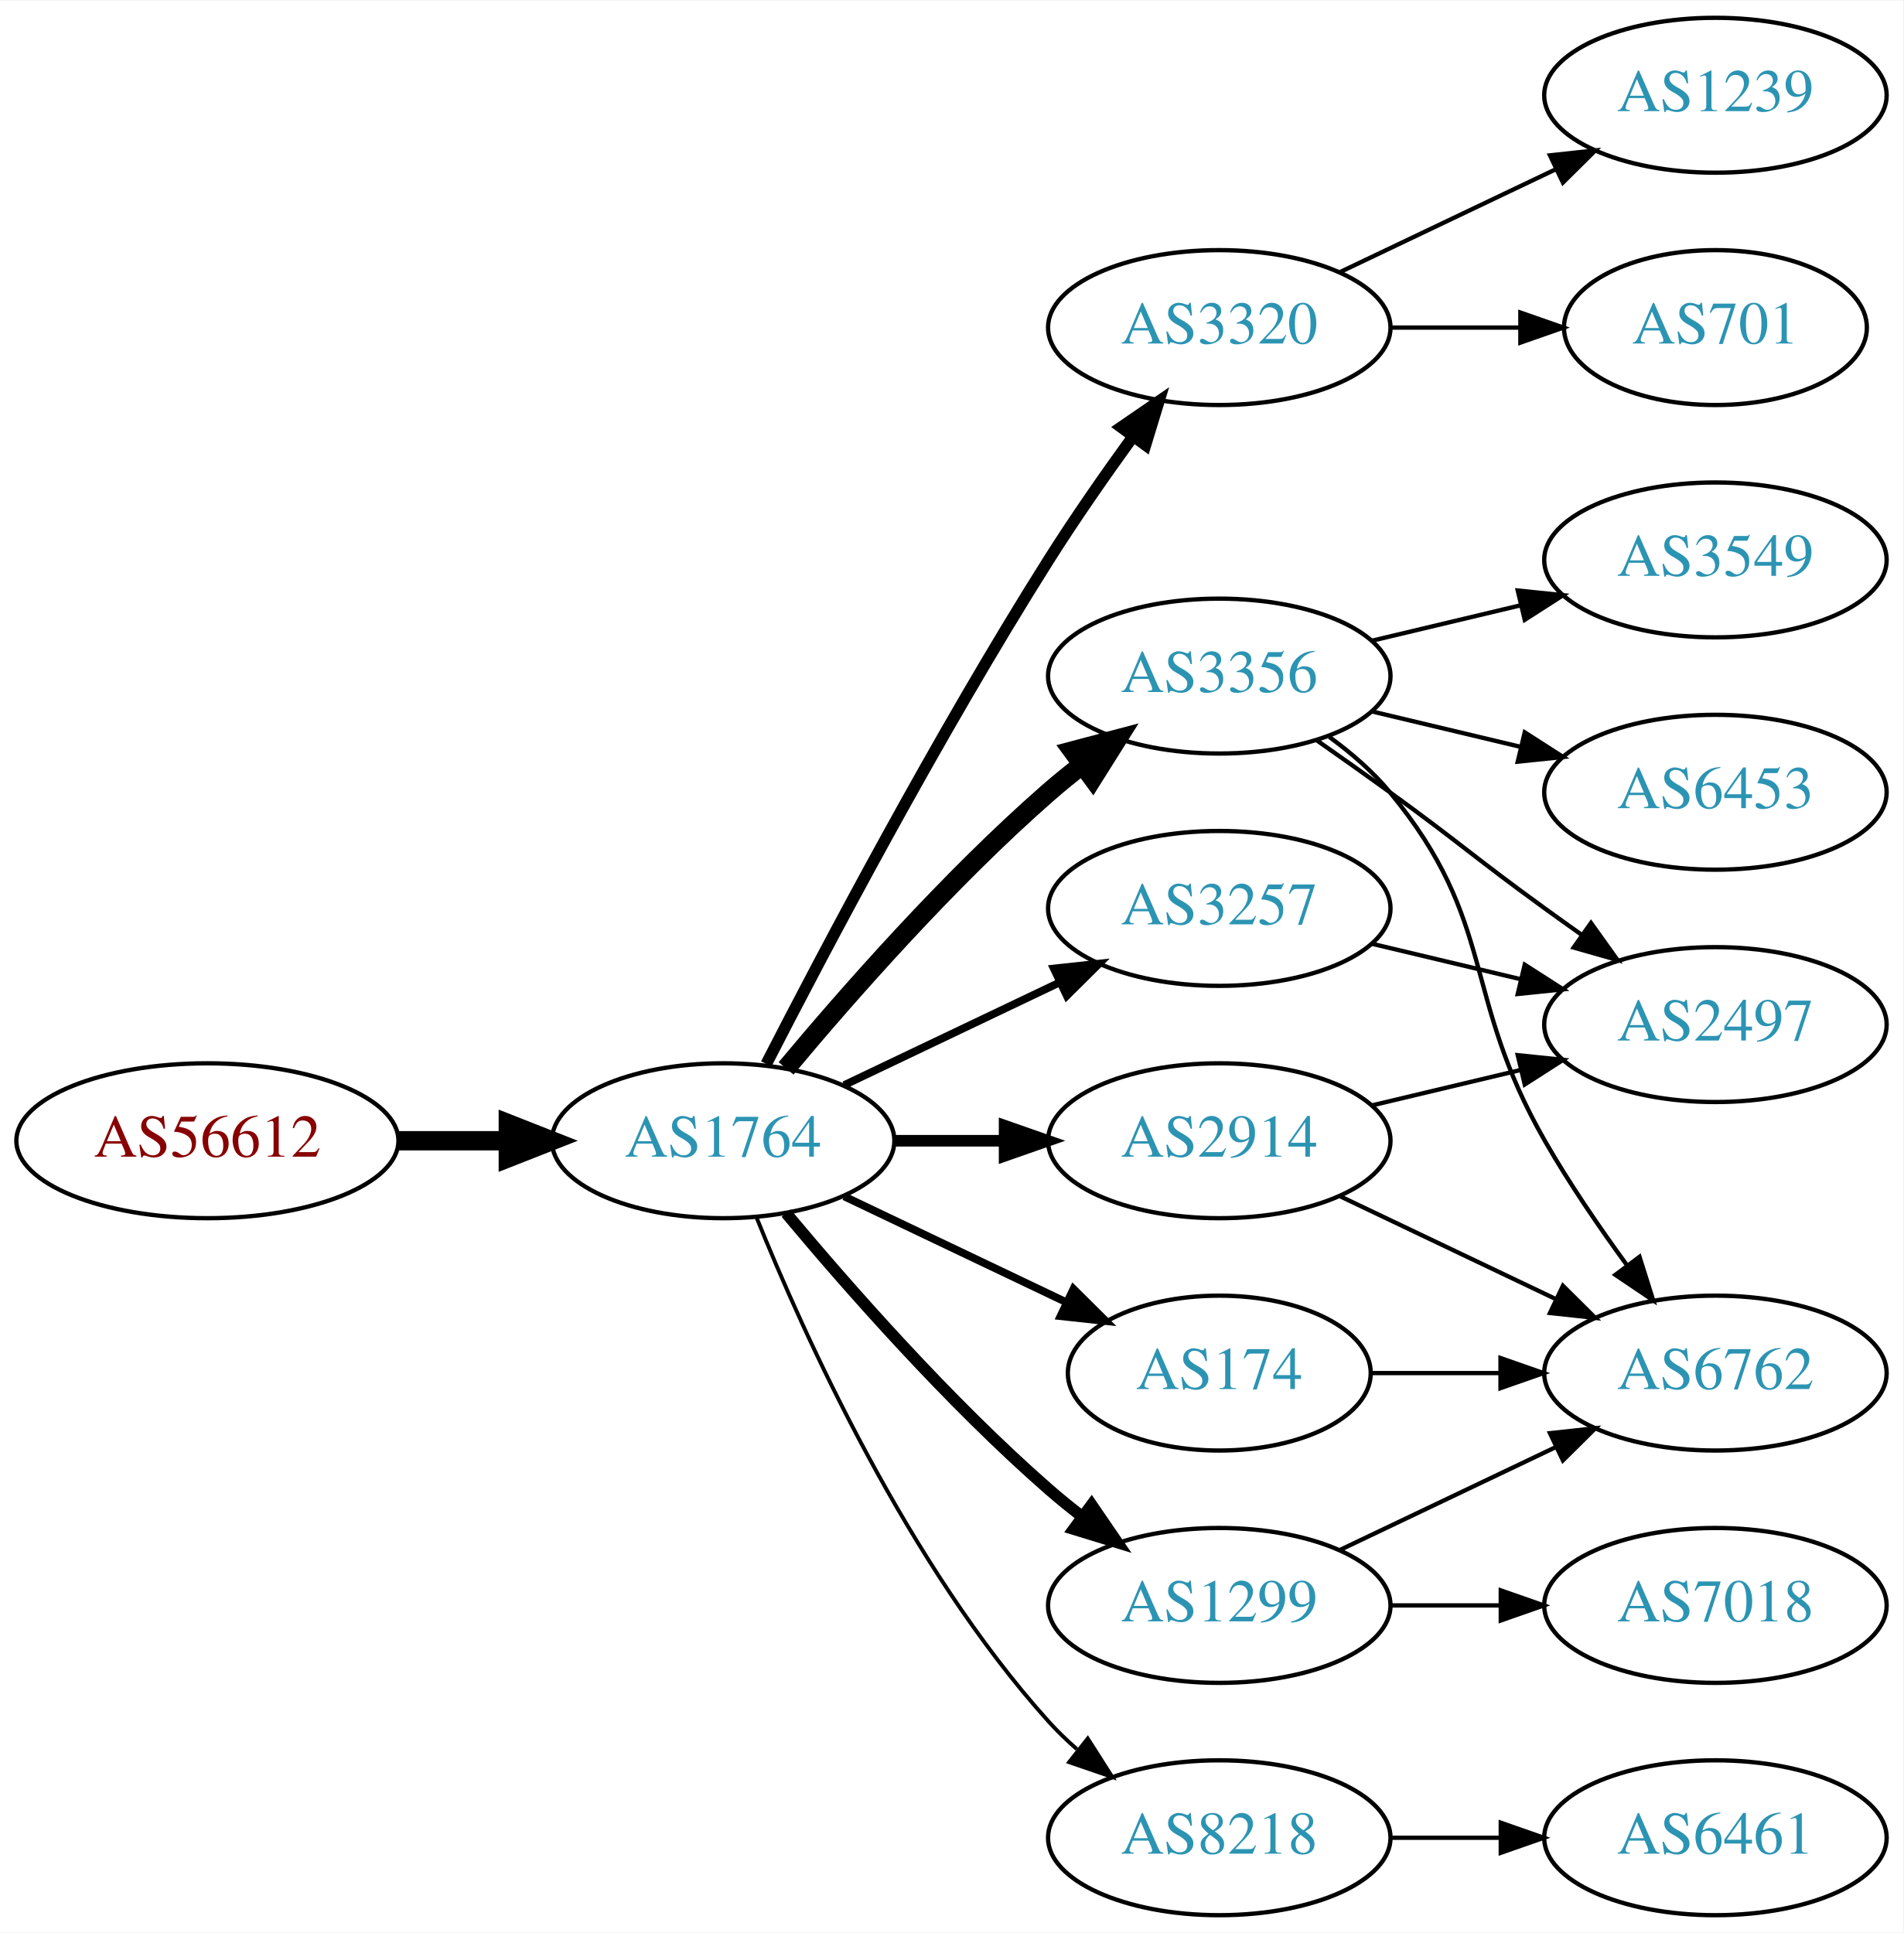
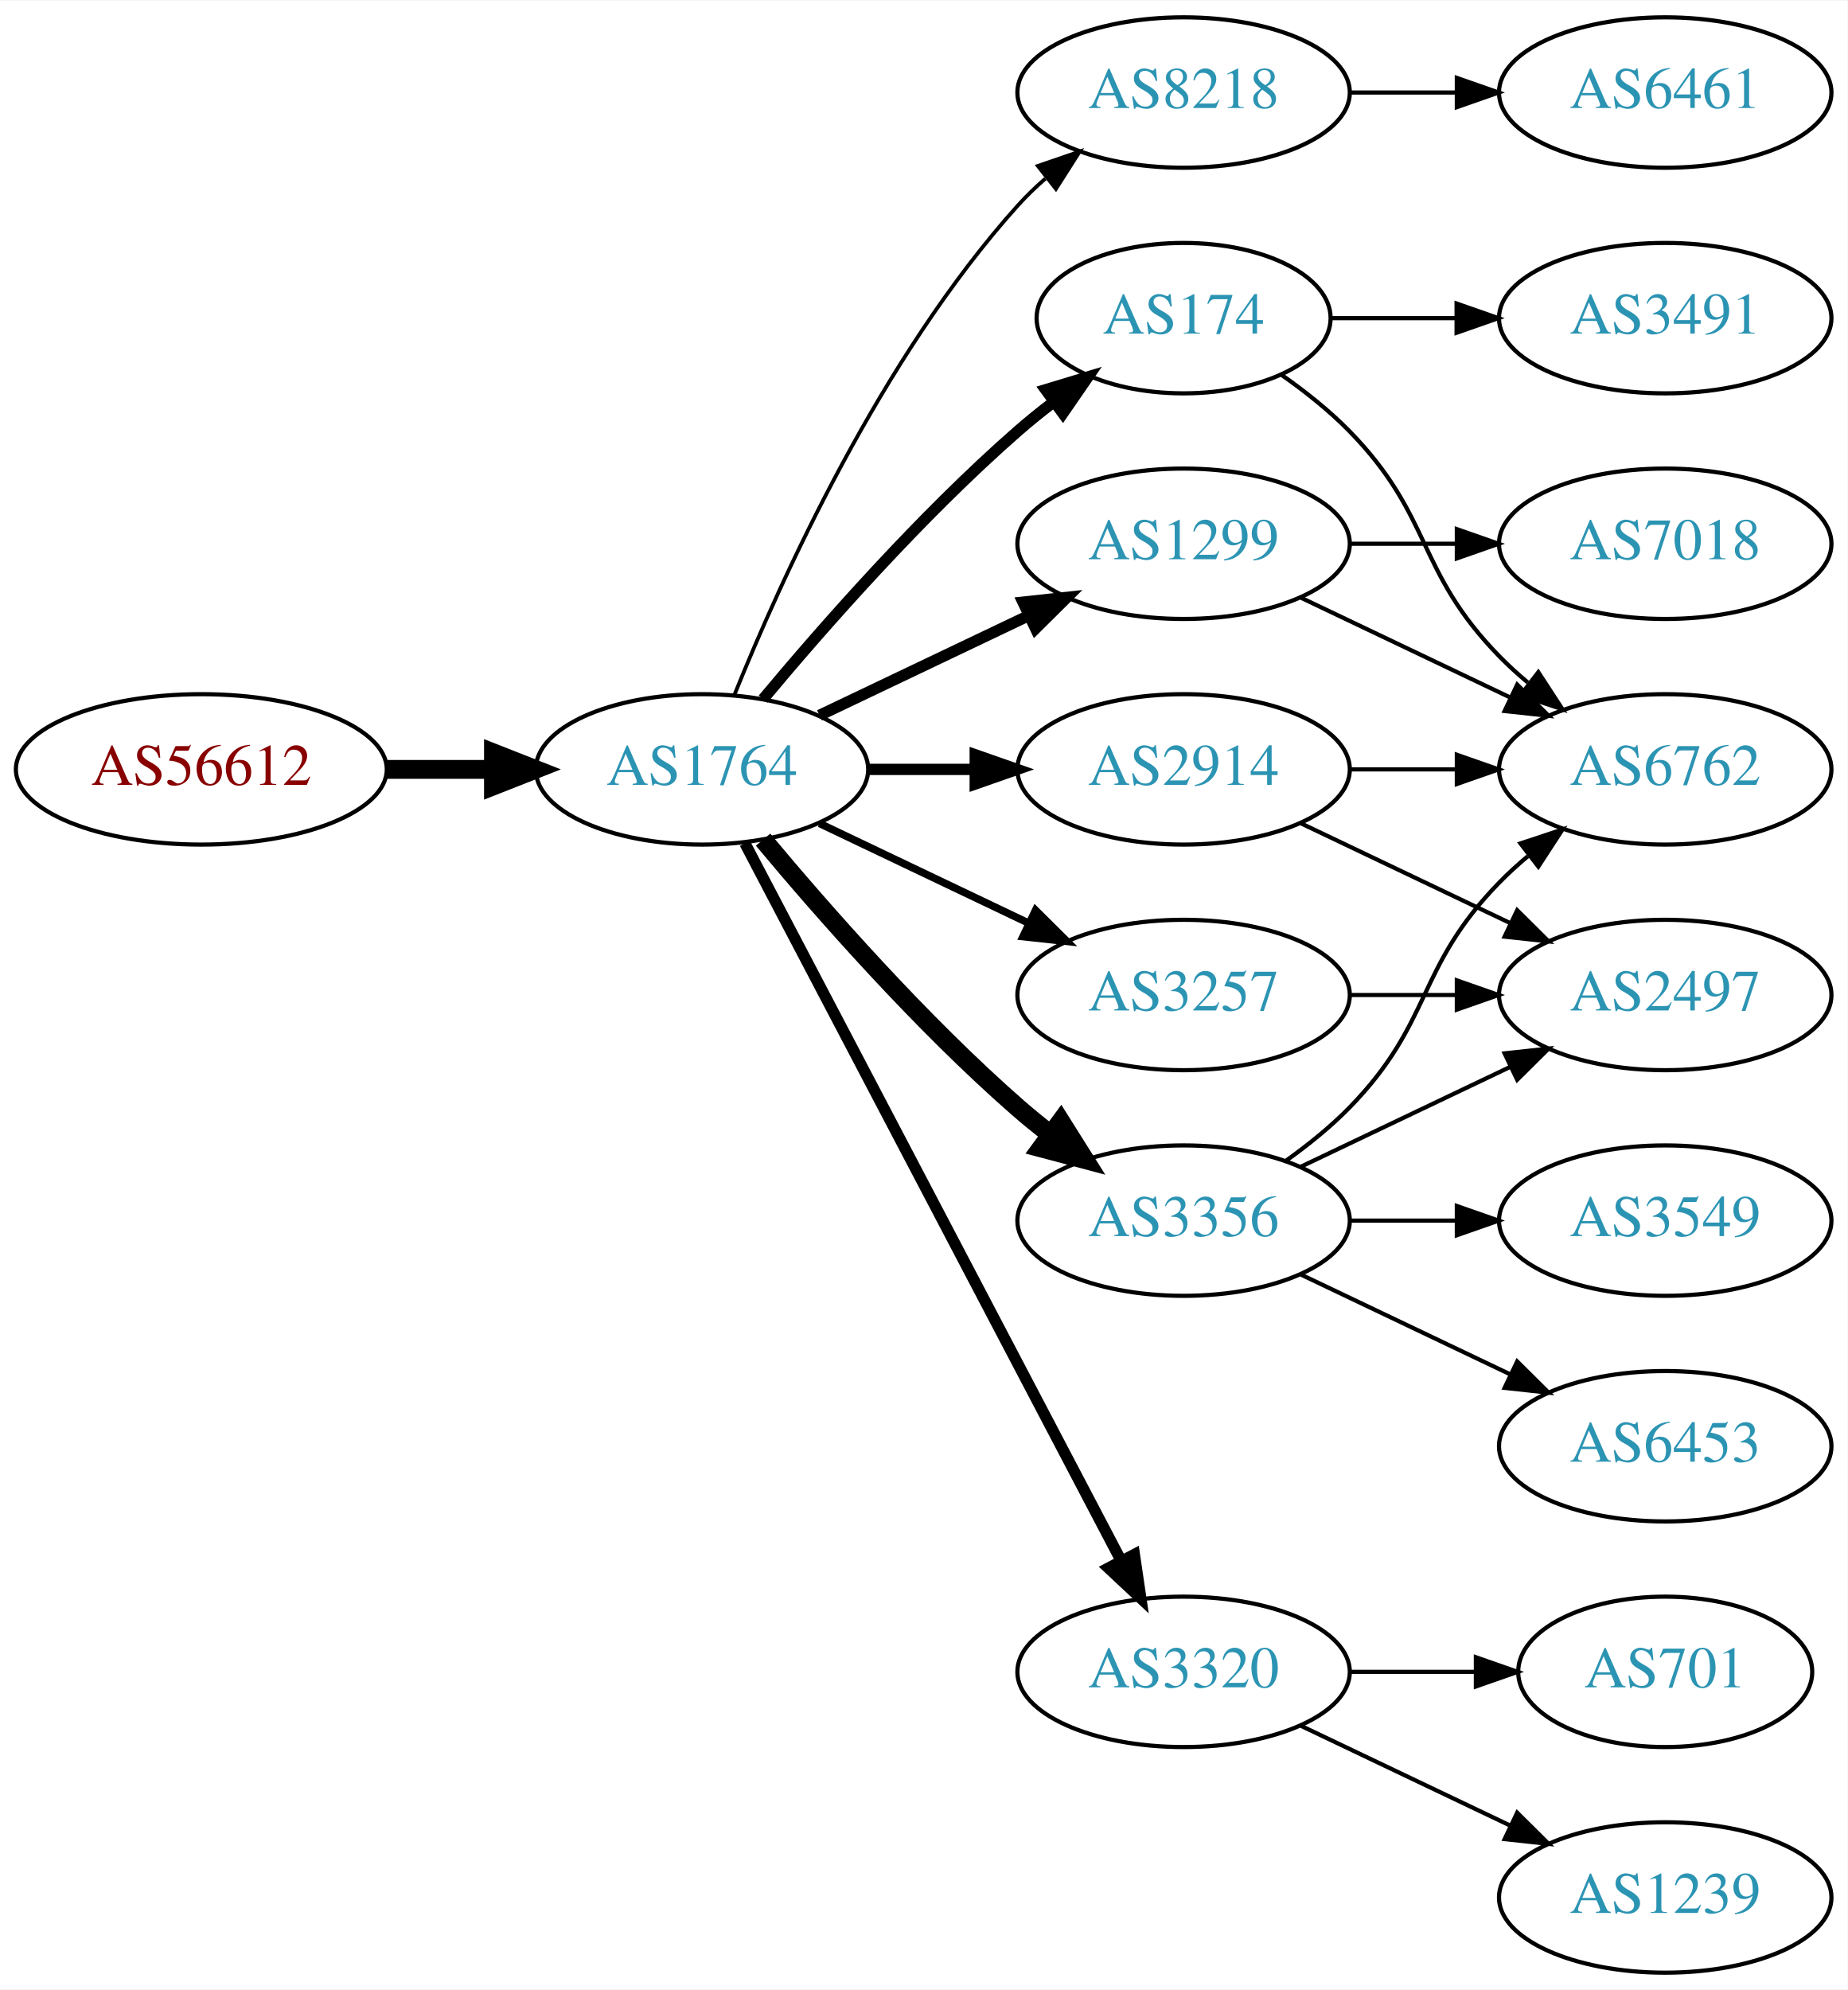
- <svg xmlns="http://www.w3.org/2000/svg" xmlns:xlink="http://www.w3.org/1999/xlink" width="442pt" height="449pt" viewBox="0.00 0.00 442.27 449.00">
-   <g id="graph0" class="graph" transform="scale(1 1) rotate(0) translate(4 445)">
-     <polygon fill="white" stroke="none" points="-4,4 -4,-445 438.271,-445 438.271,4 -4,4" />
+ <svg xmlns="http://www.w3.org/2000/svg" xmlns:xlink="http://www.w3.org/1999/xlink" width="442pt" height="476pt" viewBox="0.00 0.00 442.27 476.00">
+   <g id="graph0" class="graph" transform="scale(1 1) rotate(0) translate(4 472)">
+     <polygon fill="white" stroke="none" points="-4,4 -4,-472 438.271,-472 438.271,4 -4,4" />
    <g id="node1" class="node">
      <g id="a_node1">
        <a xlink:href="/asn/56612" xlink:title="AS56612 ~ Hel-Wacht Holding GmbH [AT]">
-           <ellipse fill="#ffffff" stroke="black" cx="44.196" cy="-180" rx="44.393" ry="18" />
-           <text text-anchor="middle" x="44.196" y="-176.3" font-family="Times,serif" font-size="14.00" fill="#880000">AS56612</text>
+           <ellipse fill="#ffffff" stroke="black" cx="44.196" cy="-288" rx="44.393" ry="18" />
+           <text text-anchor="middle" x="44.196" y="-284.3" font-family="Times,serif" font-size="14.00" fill="#880000">AS56612</text>
        </a>
      </g>
    </g>
    <g id="node2" class="node">
      <g id="a_node2">
        <a xlink:href="/asn/1764" xlink:title="AS1764 ~ NEXTLAYER-AS [AT]">
-           <ellipse fill="#ffffff" stroke="black" cx="164.039" cy="-180" rx="39.794" ry="18" />
-           <text text-anchor="middle" x="164.039" y="-176.3" font-family="Times,serif" font-size="14.00" fill="#2c94b3">AS1764</text>
+           <ellipse fill="#ffffff" stroke="black" cx="164.039" cy="-288" rx="39.794" ry="18" />
+           <text text-anchor="middle" x="164.039" y="-284.3" font-family="Times,serif" font-size="14.00" fill="#2c94b3">AS1764</text>
        </a>
      </g>
    </g>
    <g id="edge1" class="edge">
-       <path fill="none" stroke="black" stroke-width="4.5" d="M88.407,-180C96.72,-180 105.482,-180 113.965,-180" />
-       <polygon fill="black" stroke="black" stroke-width="4.5" points="114.123,-183.938 124.123,-180 114.123,-176.063 114.123,-183.938" />
+       <path fill="none" stroke="black" stroke-width="4.5" d="M88.407,-288C96.72,-288 105.482,-288 113.965,-288" />
+       <polygon fill="black" stroke="black" stroke-width="4.5" points="114.123,-291.938 124.123,-288 114.123,-284.063 114.123,-291.938" />
    </g>
    <g id="node3" class="node">
      <g id="a_node3">
-         <a xlink:href="/asn/3320" xlink:title="AS3320 ~ DTAG [DE]">
-           <ellipse fill="#ffffff" stroke="black" cx="279.332" cy="-369" rx="39.794" ry="18" />
-           <text text-anchor="middle" x="279.332" y="-365.3" font-family="Times,serif" font-size="14.00" fill="#2c94b3">AS3320</text>
+         <a xlink:href="/asn/8218" xlink:title="AS8218 ~ legacy Neotelecoms [FR]">
+           <ellipse fill="#ffffff" stroke="black" cx="279.332" cy="-450" rx="39.794" ry="18" />
+           <text text-anchor="middle" x="279.332" y="-446.3" font-family="Times,serif" font-size="14.00" fill="#2c94b3">AS8218</text>
        </a>
      </g>
    </g>
    <g id="edge2" class="edge">
-       <path fill="none" stroke="black" stroke-width="2.7" d="M174.065,-197.852C187.501,-224.055 213.95,-274.237 239.685,-315 245.748,-324.604 252.868,-334.813 259.333,-343.739" />
-       <polygon fill="black" stroke="black" stroke-width="2.7" points="256.54,-345.848 265.276,-351.843 262.185,-341.709 256.54,-345.848" />
+       <path fill="none" stroke="black" stroke-width="0.9" d="M171.786,-305.787C182.837,-333.243 206.891,-386.578 239.685,-423 241.688,-425.224 243.906,-427.363 246.239,-429.397" />
+       <polygon fill="black" stroke="black" stroke-width="0.9" points="244.437,-432.433 254.458,-435.873 248.769,-426.935 244.437,-432.433" />
    </g>
    <g id="node4" class="node">
      <g id="a_node4">
-         <a xlink:href="/asn/2914" xlink:title="AS2914 ~ NTT America, Inc. [US]">
-           <ellipse fill="#ffffff" stroke="black" cx="279.332" cy="-180" rx="39.794" ry="18" />
-           <text text-anchor="middle" x="279.332" y="-176.3" font-family="Times,serif" font-size="14.00" fill="#2c94b3">AS2914</text>
+         <a xlink:href="/asn/174" xlink:title="AS174 ~ Cogent Communications [US]">
+           <ellipse fill="#ffffff" stroke="black" cx="279.332" cy="-396" rx="35.194" ry="18" />
+           <text text-anchor="middle" x="279.332" y="-392.3" font-family="Times,serif" font-size="14.00" fill="#2c94b3">AS174</text>
        </a>
      </g>
    </g>
    <g id="edge3" class="edge">
-       <path fill="none" stroke="black" stroke-width="2.7" d="M203.711,-180C211.914,-180 220.678,-180 229.21,-180" />
-       <polygon fill="black" stroke="black" stroke-width="2.7" points="229.449,-183.5 239.449,-180 229.449,-176.5 229.449,-183.5" />
+       <path fill="none" stroke="black" stroke-width="2.7" d="M178.669,-304.817C192.951,-321.929 216.498,-348.745 239.685,-369 242.355,-371.332 245.228,-373.648 248.158,-375.886" />
+       <polygon fill="black" stroke="black" stroke-width="2.7" points="246.309,-378.87 256.449,-381.939 250.436,-373.216 246.309,-378.87" />
    </g>
    <g id="node5" class="node">
      <g id="a_node5">
-         <a xlink:href="/asn/3356" xlink:title="AS3356 ~ Level 3 Parent, LLC [US]">
-           <ellipse fill="#ffffff" stroke="black" cx="279.332" cy="-288" rx="39.794" ry="18" />
-           <text text-anchor="middle" x="279.332" y="-284.3" font-family="Times,serif" font-size="14.00" fill="#2c94b3">AS3356</text>
+         <a xlink:href="/asn/1299" xlink:title="AS1299 ~ Telia Carrier [EU]">
+           <ellipse fill="#ffffff" stroke="black" cx="279.332" cy="-342" rx="39.794" ry="18" />
+           <text text-anchor="middle" x="279.332" y="-338.3" font-family="Times,serif" font-size="14.00" fill="#2c94b3">AS1299</text>
        </a>
      </g>
    </g>
    <g id="edge4" class="edge">
-       <path fill="none" stroke="black" stroke-width="4.5" d="M178.669,-196.817C192.951,-213.929 216.498,-240.745 239.685,-261 242.151,-263.154 244.789,-265.294 247.487,-267.372" />
-       <polygon fill="black" stroke="black" stroke-width="4.5" points="245.252,-270.616 255.641,-273.37 249.919,-264.273 245.252,-270.616" />
+       <path fill="none" stroke="black" stroke-width="2.7" d="M192.175,-300.934C207.169,-308.081 225.99,-317.052 242.213,-324.785" />
+       <polygon fill="black" stroke="black" stroke-width="2.7" points="240.884,-328.028 251.417,-329.171 243.895,-321.709 240.884,-328.028" />
    </g>
    <g id="node6" class="node">
      <g id="a_node6">
        <a xlink:href="/asn/3257" xlink:title="AS3257 ~ GTT [DE]">
          <ellipse fill="#ffffff" stroke="black" cx="279.332" cy="-234" rx="39.794" ry="18" />
          <text text-anchor="middle" x="279.332" y="-230.3" font-family="Times,serif" font-size="14.00" fill="#2c94b3">AS3257</text>
        </a>
      </g>
    </g>
    <g id="edge5" class="edge">
-       <path fill="none" stroke="black" stroke-width="1.8" d="M192.175,-192.934C207.169,-200.081 225.99,-209.052 242.213,-216.785" />
-       <polygon fill="black" stroke="black" stroke-width="1.8" points="240.884,-220.028 251.417,-221.171 243.895,-213.709 240.884,-220.028" />
+       <path fill="none" stroke="black" stroke-width="1.8" d="M192.175,-275.066C207.169,-267.919 225.99,-258.948 242.213,-251.215" />
+       <polygon fill="black" stroke="black" stroke-width="1.8" points="243.895,-254.291 251.417,-246.829 240.884,-247.972 243.895,-254.291" />
    </g>
    <g id="node7" class="node">
      <g id="a_node7">
-         <a xlink:href="/asn/174" xlink:title="AS174 ~ Cogent Communications [US]">
-           <ellipse fill="#ffffff" stroke="black" cx="279.332" cy="-126" rx="35.194" ry="18" />
-           <text text-anchor="middle" x="279.332" y="-122.3" font-family="Times,serif" font-size="14.00" fill="#2c94b3">AS174</text>
+         <a xlink:href="/asn/3320" xlink:title="AS3320 ~ DTAG [DE]">
+           <ellipse fill="#ffffff" stroke="black" cx="279.332" cy="-72" rx="39.794" ry="18" />
+           <text text-anchor="middle" x="279.332" y="-68.3" font-family="Times,serif" font-size="14.00" fill="#2c94b3">AS3320</text>
        </a>
      </g>
    </g>
    <g id="edge6" class="edge">
-       <path fill="none" stroke="black" stroke-width="1.8" d="M192.175,-167.066C207.607,-159.71 227.092,-150.423 243.628,-142.541" />
-       <polygon fill="black" stroke="black" stroke-width="1.8" points="245.448,-145.551 252.969,-138.089 242.436,-139.232 245.448,-145.551" />
+       <path fill="none" stroke="black" stroke-width="2.7" d="M174.31,-270.324C194.151,-232.495 240.829,-143.501 264.316,-98.722" />
+       <polygon fill="black" stroke="black" stroke-width="2.7" points="267.546,-100.099 269.091,-89.618 261.347,-96.848 267.546,-100.099" />
    </g>
    <g id="node8" class="node">
      <g id="a_node8">
-         <a xlink:href="/asn/1299" xlink:title="AS1299 ~ Telia Carrier [EU]">
-           <ellipse fill="#ffffff" stroke="black" cx="279.332" cy="-72" rx="39.794" ry="18" />
-           <text text-anchor="middle" x="279.332" y="-68.3" font-family="Times,serif" font-size="14.00" fill="#2c94b3">AS1299</text>
+         <a xlink:href="/asn/3356" xlink:title="AS3356 ~ Level 3 Parent, LLC [US]">
+           <ellipse fill="#ffffff" stroke="black" cx="279.332" cy="-180" rx="39.794" ry="18" />
+           <text text-anchor="middle" x="279.332" y="-176.3" font-family="Times,serif" font-size="14.00" fill="#2c94b3">AS3356</text>
        </a>
      </g>
    </g>
    <g id="edge7" class="edge">
-       <path fill="none" stroke="black" stroke-width="2.7" d="M178.669,-163.183C192.951,-146.071 216.498,-119.255 239.685,-99 242.151,-96.846 244.789,-94.706 247.487,-92.628" />
-       <polygon fill="black" stroke="black" stroke-width="2.7" points="249.66,-95.375 255.641,-86.63 245.512,-89.736 249.66,-95.375" />
+       <path fill="none" stroke="black" stroke-width="4.5" d="M178.669,-271.183C192.951,-254.071 216.498,-227.255 239.685,-207 242.151,-204.846 244.789,-202.706 247.487,-200.628" />
+       <polygon fill="black" stroke="black" stroke-width="4.5" points="249.919,-203.727 255.641,-194.63 245.252,-197.384 249.919,-203.727" />
    </g>
    <g id="node9" class="node">
      <g id="a_node9">
-         <a xlink:href="/asn/8218" xlink:title="AS8218 ~ legacy Neotelecoms [FR]">
-           <ellipse fill="#ffffff" stroke="black" cx="279.332" cy="-18" rx="39.794" ry="18" />
-           <text text-anchor="middle" x="279.332" y="-14.3" font-family="Times,serif" font-size="14.00" fill="#2c94b3">AS8218</text>
+         <a xlink:href="/asn/2914" xlink:title="AS2914 ~ NTT America, Inc. [US]">
+           <ellipse fill="#ffffff" stroke="black" cx="279.332" cy="-288" rx="39.794" ry="18" />
+           <text text-anchor="middle" x="279.332" y="-284.3" font-family="Times,serif" font-size="14.00" fill="#2c94b3">AS2914</text>
        </a>
      </g>
    </g>
    <g id="edge8" class="edge">
-       <path fill="none" stroke="black" stroke-width="0.9" d="M171.786,-162.213C182.837,-134.757 206.891,-81.422 239.685,-45 241.688,-42.776 243.906,-40.637 246.239,-38.603" />
-       <polygon fill="black" stroke="black" stroke-width="0.9" points="248.769,-41.065 254.458,-32.127 244.437,-35.567 248.769,-41.065" />
-     </g>
-     <g id="node16" class="node">
-       <g id="a_node16">
-         <a xlink:href="/asn/1239" xlink:title="AS1239 ~ Sprint [US]">
-           <ellipse fill="#ffffff" stroke="black" cx="394.625" cy="-423" rx="39.794" ry="18" />
-           <text text-anchor="middle" x="394.625" y="-419.3" font-family="Times,serif" font-size="14.00" fill="#2c94b3">AS1239</text>
-         </a>
-       </g>
-     </g>
-     <g id="edge20" class="edge">
-       <path fill="none" stroke="black" d="M307.468,-381.934C322.462,-389.081 341.283,-398.052 357.506,-405.785" />
-       <polygon fill="black" stroke="black" points="356.177,-409.028 366.71,-410.171 359.188,-402.709 356.177,-409.028" />
-     </g>
-     <g id="node17" class="node">
-       <g id="a_node17">
-         <a xlink:href="/asn/701" xlink:title="AS701 ~ UUNET [US]">
-           <ellipse fill="#ffffff" stroke="black" cx="394.625" cy="-369" rx="35.194" ry="18" />
-           <text text-anchor="middle" x="394.625" y="-365.3" font-family="Times,serif" font-size="14.00" fill="#2c94b3">AS701</text>
-         </a>
-       </g>
-     </g>
-     <g id="edge21" class="edge">
-       <path fill="none" stroke="black" d="M319.004,-369C328.709,-369 339.2,-369 349.163,-369" />
-       <polygon fill="black" stroke="black" points="349.299,-372.5 359.299,-369 349.299,-365.5 349.299,-372.5" />
+       <path fill="none" stroke="black" stroke-width="2.7" d="M203.711,-288C211.914,-288 220.678,-288 229.21,-288" />
+       <polygon fill="black" stroke="black" stroke-width="2.7" points="229.449,-291.5 239.449,-288 229.449,-284.5 229.449,-291.5" />
    </g>
    <g id="node10" class="node">
      <g id="a_node10">
-         <a xlink:href="/asn/2497" xlink:title="AS2497 ~ Internet Initiative Japan Inc. [JP]">
-           <ellipse fill="#ffffff" stroke="black" cx="394.625" cy="-207" rx="39.794" ry="18" />
-           <text text-anchor="middle" x="394.625" y="-203.3" font-family="Times,serif" font-size="14.00" fill="#2c94b3">AS2497</text>
+         <a xlink:href="/asn/6461" xlink:title="AS6461 ~ Zayo Bandwidth [US]">
+           <ellipse fill="#ffffff" stroke="black" cx="394.625" cy="-450" rx="39.794" ry="18" />
+           <text text-anchor="middle" x="394.625" y="-446.3" font-family="Times,serif" font-size="14.00" fill="#2c94b3">AS6461</text>
        </a>
      </g>
    </g>
    <g id="edge9" class="edge">
-       <path fill="none" stroke="black" d="M314.939,-188.248C325.81,-190.838 337.964,-193.735 349.407,-196.462" />
-       <polygon fill="black" stroke="black" points="348.69,-199.889 359.229,-198.803 350.313,-193.08 348.69,-199.889" />
+       <path fill="none" stroke="black" d="M319.004,-450C327.207,-450 335.971,-450 344.503,-450" />
+       <polygon fill="black" stroke="black" points="344.742,-453.5 354.742,-450 344.742,-446.5 344.742,-453.5" />
    </g>
    <g id="node11" class="node">
      <g id="a_node11">
-         <a xlink:href="/asn/6762" xlink:title="AS6762 ~ TELECOM ITALIA SPARKLE S.p.A. [IT]">
-           <ellipse fill="#ffffff" stroke="black" cx="394.625" cy="-126" rx="39.794" ry="18" />
-           <text text-anchor="middle" x="394.625" y="-122.3" font-family="Times,serif" font-size="14.00" fill="#2c94b3">AS6762</text>
+         <a xlink:href="/asn/3491" xlink:title="AS3491 ~ PCCW Global, Inc. [US]">
+           <ellipse fill="#ffffff" stroke="black" cx="394.625" cy="-396" rx="39.794" ry="18" />
+           <text text-anchor="middle" x="394.625" y="-392.3" font-family="Times,serif" font-size="14.00" fill="#2c94b3">AS3491</text>
        </a>
      </g>
    </g>
    <g id="edge10" class="edge">
-       <path fill="none" stroke="black" d="M307.468,-167.066C322.462,-159.919 341.283,-150.948 357.506,-143.215" />
-       <polygon fill="black" stroke="black" points="359.188,-146.291 366.71,-138.829 356.177,-139.972 359.188,-146.291" />
-     </g>
-     <g id="edge15" class="edge">
-       <path fill="none" stroke="black" d="M302.089,-272.991C307.623,-269.121 313.542,-264.936 318.978,-261 335.178,-249.271 338.778,-245.729 354.978,-234 357.781,-231.971 360.712,-229.875 363.653,-227.79" />
-       <polygon fill="black" stroke="black" points="365.704,-230.627 371.868,-222.009 361.675,-224.903 365.704,-230.627" />
-     </g>
-     <g id="edge12" class="edge">
-       <path fill="none" stroke="black" d="M304.912,-273.844C310.007,-270.128 315.02,-265.799 318.978,-261 344.043,-230.606 335.414,-214.194 354.978,-180 360.618,-170.142 367.641,-159.874 374.146,-150.972" />
-       <polygon fill="black" stroke="black" points="376.985,-153.02 380.163,-142.913 371.376,-148.832 376.985,-153.02" />
+       <path fill="none" stroke="black" d="M314.631,-396C324.008,-396 334.358,-396 344.393,-396" />
+       <polygon fill="black" stroke="black" points="344.681,-399.5 354.681,-396 344.681,-392.5 344.681,-399.5" />
    </g>
    <g id="node12" class="node">
      <g id="a_node12">
-         <a xlink:href="/asn/3549" xlink:title="AS3549 ~ Level 3 Parent, LLC [US]">
-           <ellipse fill="#ffffff" stroke="black" cx="394.625" cy="-315" rx="39.794" ry="18" />
-           <text text-anchor="middle" x="394.625" y="-311.3" font-family="Times,serif" font-size="14.00" fill="#2c94b3">AS3549</text>
-         </a>
-       </g>
+         <a xlink:href="/asn/6762" xlink:title="AS6762 ~ TELECOM ITALIA SPARKLE S.p.A. [IT]">
+           <ellipse fill="#ffffff" stroke="black" cx="394.625" cy="-288" rx="39.794" ry="18" />
+           <text text-anchor="middle" x="394.625" y="-284.3" font-family="Times,serif" font-size="14.00" fill="#2c94b3">AS6762</text>
+         </a>
+       </g>
+     </g>
+     <g id="edge11" class="edge">
+       <path fill="none" stroke="black" d="M302.714,-382.468C308.356,-378.51 314.17,-373.914 318.978,-369 339.151,-348.383 334.806,-335.617 354.978,-315 357.071,-312.861 359.354,-310.782 361.731,-308.79" />
+       <polygon fill="black" stroke="black" points="364.249,-311.268 370.031,-302.389 359.974,-305.725 364.249,-311.268" />
    </g>
    <g id="edge13" class="edge">
-       <path fill="none" stroke="black" d="M314.939,-296.248C325.81,-298.838 337.964,-301.735 349.407,-304.462" />
-       <polygon fill="black" stroke="black" points="348.69,-307.889 359.229,-306.803 350.313,-301.08 348.69,-307.889" />
-     </g>
-     <g id="node13" class="node">
-       <g id="a_node13">
-         <a xlink:href="/asn/6453" xlink:title="AS6453 ~ TATA COMMUNICATIONS (AMERICA) INC [US]">
-           <ellipse fill="#ffffff" stroke="black" cx="394.625" cy="-261" rx="39.794" ry="18" />
-           <text text-anchor="middle" x="394.625" y="-257.3" font-family="Times,serif" font-size="14.00" fill="#2c94b3">AS6453</text>
-         </a>
-       </g>
-     </g>
-     <g id="edge14" class="edge">
-       <path fill="none" stroke="black" d="M314.939,-279.752C325.81,-277.162 337.964,-274.265 349.407,-271.538" />
-       <polygon fill="black" stroke="black" points="350.313,-274.92 359.229,-269.197 348.69,-268.111 350.313,-274.92" />
-     </g>
-     <g id="edge11" class="edge">
-       <path fill="none" stroke="black" d="M314.939,-225.752C325.81,-223.162 337.964,-220.265 349.407,-217.538" />
-       <polygon fill="black" stroke="black" points="350.313,-220.92 359.229,-215.197 348.69,-214.111 350.313,-220.92" />
-     </g>
-     <g id="edge19" class="edge">
-       <path fill="none" stroke="black" d="M314.631,-126C324.008,-126 334.358,-126 344.393,-126" />
-       <polygon fill="black" stroke="black" points="344.681,-129.5 354.681,-126 344.681,-122.5 344.681,-129.5" />
-     </g>
-     <g id="edge16" class="edge">
-       <path fill="none" stroke="black" d="M307.468,-84.934C322.462,-92.081 341.283,-101.052 357.506,-108.785" />
-       <polygon fill="black" stroke="black" points="356.177,-112.028 366.71,-113.171 359.188,-105.709 356.177,-112.028" />
+       <path fill="none" stroke="black" d="M307.468,-329.066C322.462,-321.919 341.283,-312.948 357.506,-305.215" />
+       <polygon fill="black" stroke="black" points="359.188,-308.291 366.71,-300.829 356.177,-301.972 359.188,-308.291" />
    </g>
    <g id="node14" class="node">
      <g id="a_node14">
        <a xlink:href="/asn/7018" xlink:title="AS7018 ~ AT&amp;T Services, Inc. [US]">
-           <ellipse fill="#ffffff" stroke="black" cx="394.625" cy="-72" rx="39.794" ry="18" />
-           <text text-anchor="middle" x="394.625" y="-68.3" font-family="Times,serif" font-size="14.00" fill="#2c94b3">AS7018</text>
-         </a>
-       </g>
-     </g>
-     <g id="edge17" class="edge">
-       <path fill="none" stroke="black" d="M319.004,-72C327.207,-72 335.971,-72 344.503,-72" />
-       <polygon fill="black" stroke="black" points="344.742,-75.5 354.742,-72 344.742,-68.5 344.742,-75.5" />
+           <ellipse fill="#ffffff" stroke="black" cx="394.625" cy="-342" rx="39.794" ry="18" />
+           <text text-anchor="middle" x="394.625" y="-338.3" font-family="Times,serif" font-size="14.00" fill="#2c94b3">AS7018</text>
+         </a>
+       </g>
+     </g>
+     <g id="edge14" class="edge">
+       <path fill="none" stroke="black" d="M319.004,-342C327.207,-342 335.971,-342 344.503,-342" />
+       <polygon fill="black" stroke="black" points="344.742,-345.5 354.742,-342 344.742,-338.5 344.742,-345.5" />
+     </g>
+     <g id="node13" class="node">
+       <g id="a_node13">
+         <a xlink:href="/asn/2497" xlink:title="AS2497 ~ Internet Initiative Japan Inc. [JP]">
+           <ellipse fill="#ffffff" stroke="black" cx="394.625" cy="-234" rx="39.794" ry="18" />
+           <text text-anchor="middle" x="394.625" y="-230.3" font-family="Times,serif" font-size="14.00" fill="#2c94b3">AS2497</text>
+         </a>
+       </g>
+     </g>
+     <g id="edge12" class="edge">
+       <path fill="none" stroke="black" d="M319.004,-234C327.207,-234 335.971,-234 344.503,-234" />
+       <polygon fill="black" stroke="black" points="344.742,-237.5 354.742,-234 344.742,-230.5 344.742,-237.5" />
    </g>
    <g id="node15" class="node">
      <g id="a_node15">
-         <a xlink:href="/asn/6461" xlink:title="AS6461 ~ Zayo Bandwidth [US]">
+         <a xlink:href="/asn/1239" xlink:title="AS1239 ~ Sprint [US]">
          <ellipse fill="#ffffff" stroke="black" cx="394.625" cy="-18" rx="39.794" ry="18" />
-           <text text-anchor="middle" x="394.625" y="-14.3" font-family="Times,serif" font-size="14.00" fill="#2c94b3">AS6461</text>
+           <text text-anchor="middle" x="394.625" y="-14.3" font-family="Times,serif" font-size="14.00" fill="#2c94b3">AS1239</text>
+         </a>
+       </g>
+     </g>
+     <g id="edge15" class="edge">
+       <path fill="none" stroke="black" d="M307.468,-59.066C322.462,-51.919 341.283,-42.948 357.506,-35.215" />
+       <polygon fill="black" stroke="black" points="359.188,-38.291 366.71,-30.829 356.177,-31.972 359.188,-38.291" />
+     </g>
+     <g id="node16" class="node">
+       <g id="a_node16">
+         <a xlink:href="/asn/701" xlink:title="AS701 ~ UUNET [US]">
+           <ellipse fill="#ffffff" stroke="black" cx="394.625" cy="-72" rx="35.194" ry="18" />
+           <text text-anchor="middle" x="394.625" y="-68.3" font-family="Times,serif" font-size="14.00" fill="#2c94b3">AS701</text>
+         </a>
+       </g>
+     </g>
+     <g id="edge16" class="edge">
+       <path fill="none" stroke="black" d="M319.004,-72C328.709,-72 339.2,-72 349.163,-72" />
+       <polygon fill="black" stroke="black" points="349.299,-75.5 359.299,-72 349.299,-68.5 349.299,-75.5" />
+     </g>
+     <g id="edge19" class="edge">
+       <path fill="none" stroke="black" d="M303.926,-194.389C309.182,-198.148 314.513,-202.437 318.978,-207 339.151,-227.617 334.806,-240.383 354.978,-261 357.071,-263.139 359.354,-265.218 361.731,-267.21" />
+       <polygon fill="black" stroke="black" points="359.974,-270.275 370.031,-273.611 364.249,-264.732 359.974,-270.275" />
+     </g>
+     <g id="edge20" class="edge">
+       <path fill="none" stroke="black" d="M307.468,-192.934C322.462,-200.081 341.283,-209.052 357.506,-216.785" />
+       <polygon fill="black" stroke="black" points="356.177,-220.028 366.71,-221.171 359.188,-213.709 356.177,-220.028" />
+     </g>
+     <g id="node17" class="node">
+       <g id="a_node17">
+         <a xlink:href="/asn/6453" xlink:title="AS6453 ~ TATA COMMUNICATIONS (AMERICA) INC [US]">
+           <ellipse fill="#ffffff" stroke="black" cx="394.625" cy="-126" rx="39.794" ry="18" />
+           <text text-anchor="middle" x="394.625" y="-122.3" font-family="Times,serif" font-size="14.00" fill="#2c94b3">AS6453</text>
+         </a>
+       </g>
+     </g>
+     <g id="edge17" class="edge">
+       <path fill="none" stroke="black" d="M307.468,-167.066C322.462,-159.919 341.283,-150.948 357.506,-143.215" />
+       <polygon fill="black" stroke="black" points="359.188,-146.291 366.71,-138.829 356.177,-139.972 359.188,-146.291" />
+     </g>
+     <g id="node18" class="node">
+       <g id="a_node18">
+         <a xlink:href="/asn/3549" xlink:title="AS3549 ~ Level 3 Parent, LLC [US]">
+           <ellipse fill="#ffffff" stroke="black" cx="394.625" cy="-180" rx="39.794" ry="18" />
+           <text text-anchor="middle" x="394.625" y="-176.3" font-family="Times,serif" font-size="14.00" fill="#2c94b3">AS3549</text>
        </a>
      </g>
    </g>
    <g id="edge18" class="edge">
-       <path fill="none" stroke="black" d="M319.004,-18C327.207,-18 335.971,-18 344.503,-18" />
-       <polygon fill="black" stroke="black" points="344.742,-21.5 354.742,-18 344.742,-14.5 344.742,-21.5" />
+       <path fill="none" stroke="black" d="M319.004,-180C327.207,-180 335.971,-180 344.503,-180" />
+       <polygon fill="black" stroke="black" points="344.742,-183.5 354.742,-180 344.742,-176.5 344.742,-183.5" />
+     </g>
+     <g id="edge21" class="edge">
+       <path fill="none" stroke="black" d="M319.004,-288C327.207,-288 335.971,-288 344.503,-288" />
+       <polygon fill="black" stroke="black" points="344.742,-291.5 354.742,-288 344.742,-284.5 344.742,-291.5" />
+     </g>
+     <g id="edge22" class="edge">
+       <path fill="none" stroke="black" d="M307.468,-275.066C322.462,-267.919 341.283,-258.948 357.506,-251.215" />
+       <polygon fill="black" stroke="black" points="359.188,-254.291 366.71,-246.829 356.177,-247.972 359.188,-254.291" />
    </g>
  </g>
</svg>
